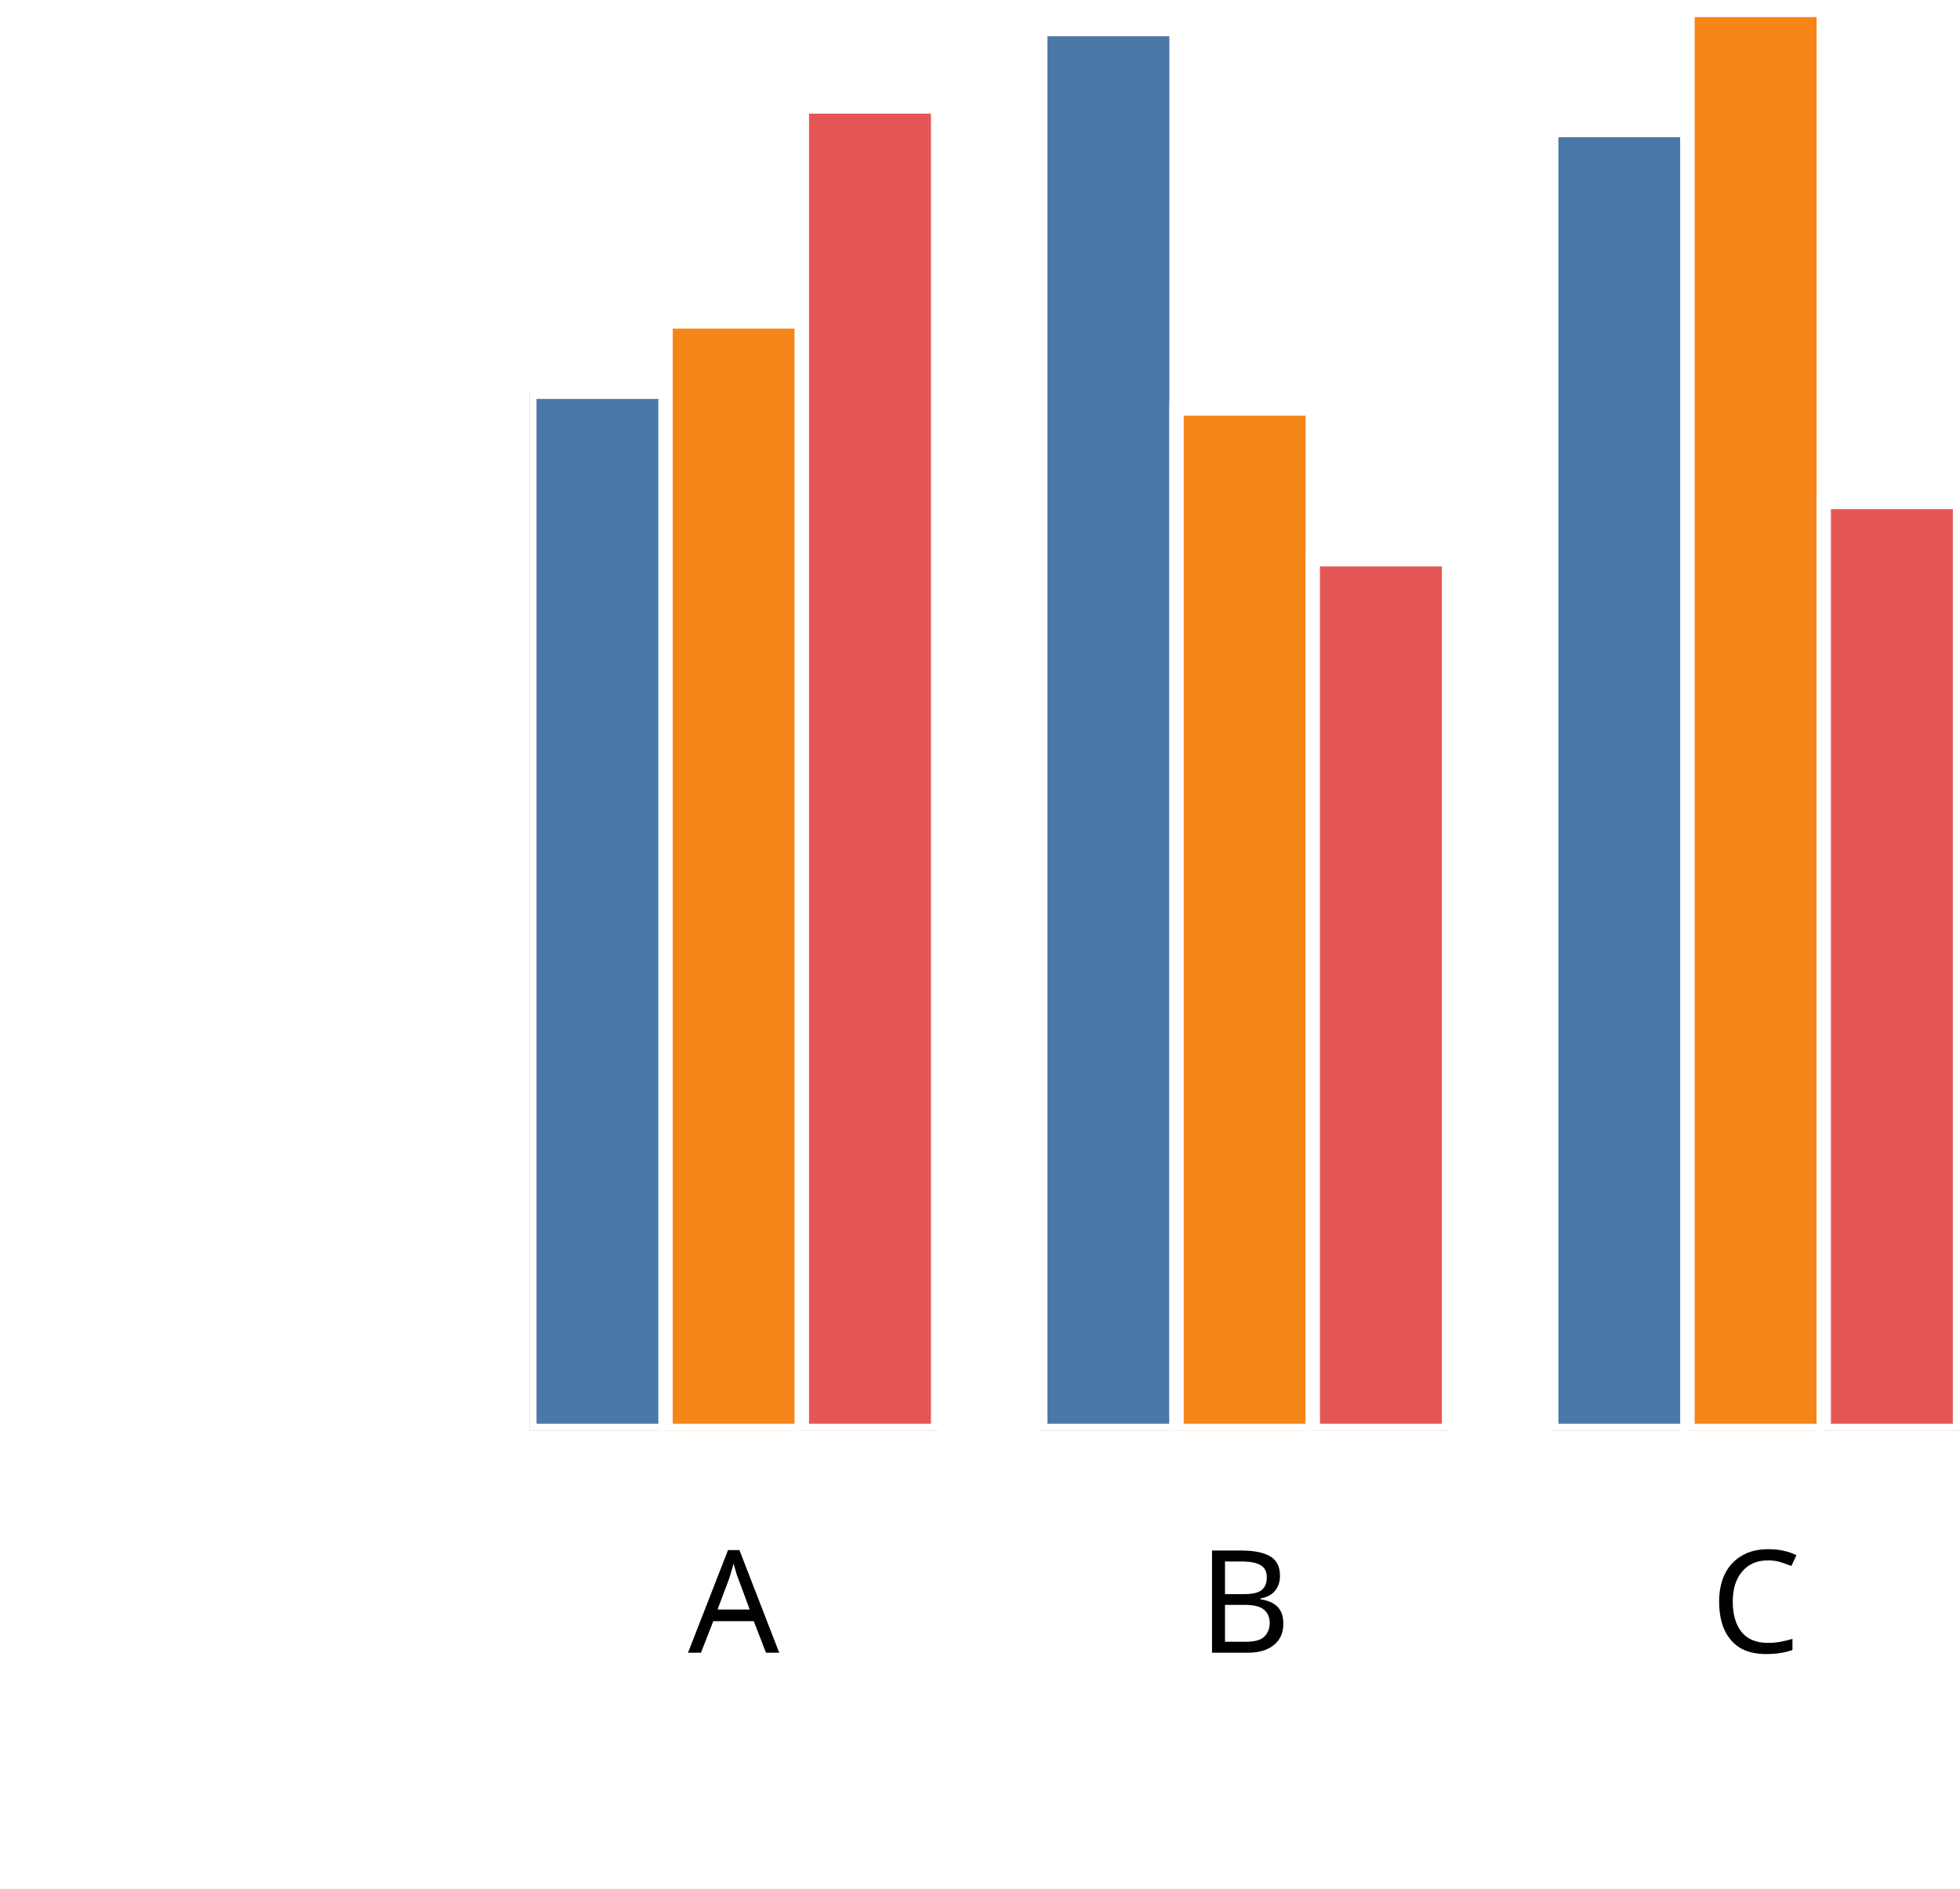
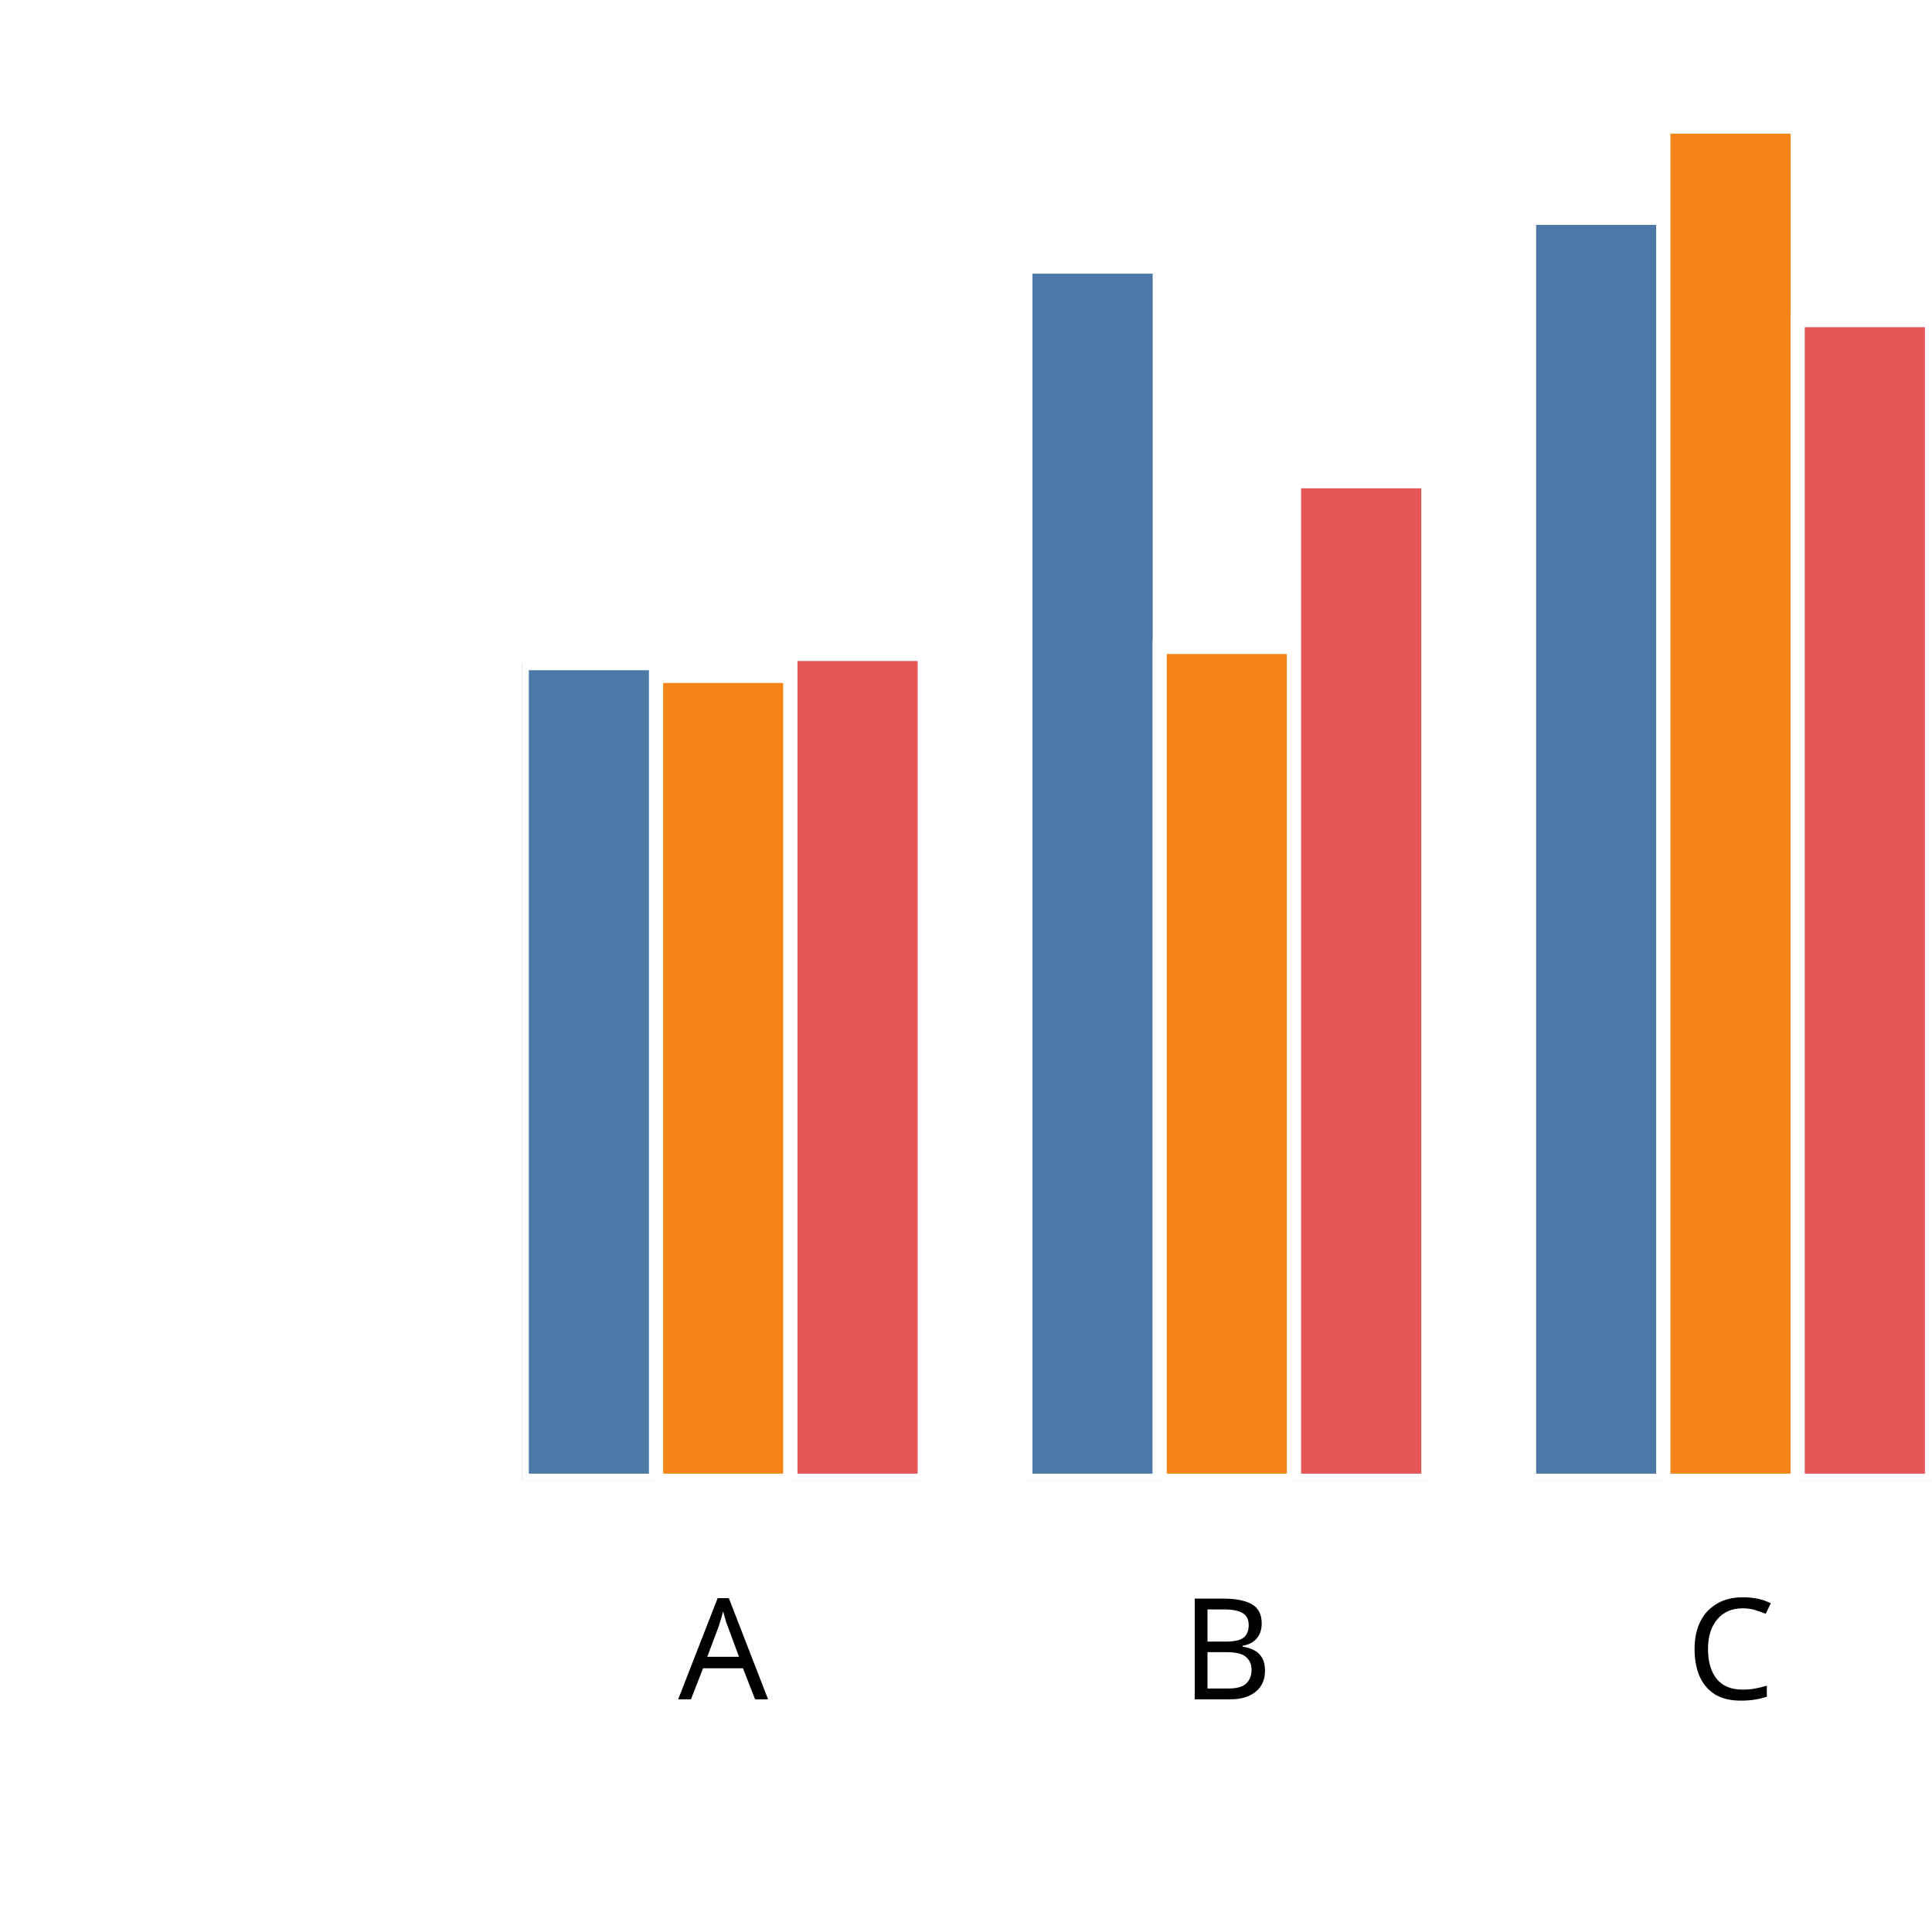
- <svg xmlns="http://www.w3.org/2000/svg" version="1.1" class="marks" width="137" height="132" viewBox="0 0 137 132">
-   <rect width="137" height="132" fill="white" />
-   <g fill="none" stroke-miterlimit="10" transform="translate(37,0)">
+ <svg xmlns="http://www.w3.org/2000/svg" version="1.1" class="marks" width="137" height="137" viewBox="0 0 137 137">
+   <rect width="137" height="137" fill="white" />
+   <g fill="none" stroke-miterlimit="10" transform="translate(37,5)">
    <g class="mark-group role-frame root" role="graphics-object" aria-roledescription="group mark container">
      <g transform="translate(0,0)">
        <path class="background" aria-hidden="true" d="M0,0h100v100h-100Z" />
        <g>
          <g class="mark-group role-axis" role="graphics-symbol" aria-roledescription="axis" aria-label="X-axis titled 'x' for a discrete scale with 3 values: A, B, C">
            <g transform="translate(0.5,100.5)">
              <path class="background" aria-hidden="true" d="M0,0h0v0h0Z" pointer-events="none" />
              <g>
                <g class="mark-rule role-axis-tick" pointer-events="none">
                  <line transform="translate(14,0)" x2="0" y2="5" stroke="white" stroke-width="1.01" opacity="1" />
                  <line transform="translate(50,0)" x2="0" y2="5" stroke="white" stroke-width="1.01" opacity="1" />
                  <line transform="translate(85,0)" x2="0" y2="5" stroke="white" stroke-width="1.01" opacity="1" />
                </g>
                <g class="mark-text role-axis-label" pointer-events="none">
                  <text text-anchor="middle" transform="translate(13.78571,15)" font-family="sans-serif" font-size="10px" font-style="normal" font-weight="400" fill="black" opacity="1">A</text>
                  <text text-anchor="middle" transform="translate(49.5,15)" font-family="sans-serif" font-size="10px" font-style="normal" font-weight="400" fill="black" opacity="1">B</text>
                  <text text-anchor="middle" transform="translate(85.21429,15)" font-family="sans-serif" font-size="10px" font-style="normal" font-weight="400" fill="black" opacity="1">C</text>
                </g>
                <g class="mark-text role-axis-title" pointer-events="none">
                  <text text-anchor="middle" transform="translate(50,30)" font-family="sans-serif" font-size="11px" font-style="normal" font-weight="400" fill="white" opacity="1">x</text>
                </g>
              </g>
              <path class="foreground" aria-hidden="true" d="" pointer-events="none" display="none" />
            </g>
          </g>
-           <g class="mark-group role-axis" role="graphics-symbol" aria-roledescription="axis" aria-label="Y-axis titled 'sum of y' for a linear scale with values from 0.0 to 1.8">
+           <g class="mark-group role-axis" role="graphics-symbol" aria-roledescription="axis" aria-label="Y-axis titled 'sum of y' for a linear scale with values from 0.0 to 2.0">
            <g transform="translate(0.5,0.5)">
              <path class="background" aria-hidden="true" d="M0,0h0v0h0Z" pointer-events="none" />
              <g>
                <g class="mark-rule role-axis-tick" pointer-events="none">
                  <line transform="translate(0,100)" x2="-5" y2="0" stroke="white" stroke-width="1.01" opacity="1" />
-                   <line transform="translate(0,72)" x2="-5" y2="0" stroke="white" stroke-width="1.01" opacity="1" />
-                   <line transform="translate(0,44)" x2="-5" y2="0" stroke="white" stroke-width="1.01" opacity="1" />
-                   <line transform="translate(0,17)" x2="-5" y2="0" stroke="white" stroke-width="1.01" opacity="1" />
+                   <line transform="translate(0,75)" x2="-5" y2="0" stroke="white" stroke-width="1.01" opacity="1" />
+                   <line transform="translate(0,50)" x2="-5" y2="0" stroke="white" stroke-width="1.01" opacity="1" />
+                   <line transform="translate(0,25)" x2="-5" y2="0" stroke="white" stroke-width="1.01" opacity="1" />
+                   <line transform="translate(0,0)" x2="-5" y2="0" stroke="white" stroke-width="1.01" opacity="1" />
                </g>
                <g class="mark-text role-axis-label" pointer-events="none">
                  <text text-anchor="end" transform="translate(-7,103)" font-family="sans-serif" font-size="10px" font-style="normal" font-weight="400" fill="white" opacity="1">0.0</text>
-                   <text text-anchor="end" transform="translate(-7,75.22222)" font-family="sans-serif" font-size="10px" font-style="normal" font-weight="400" fill="white" opacity="1">0.5</text>
-                   <text text-anchor="end" transform="translate(-7,47.44444)" font-family="sans-serif" font-size="10px" font-style="normal" font-weight="400" fill="white" opacity="1">1.0</text>
-                   <text text-anchor="end" transform="translate(-7,19.66667)" font-family="sans-serif" font-size="10px" font-style="normal" font-weight="400" fill="white" opacity="1">1.5</text>
+                   <text text-anchor="end" transform="translate(-7,78)" font-family="sans-serif" font-size="10px" font-style="normal" font-weight="400" fill="white" opacity="1">0.5</text>
+                   <text text-anchor="end" transform="translate(-7,53)" font-family="sans-serif" font-size="10px" font-style="normal" font-weight="400" fill="white" opacity="1">1.0</text>
+                   <text text-anchor="end" transform="translate(-7,28)" font-family="sans-serif" font-size="10px" font-style="normal" font-weight="400" fill="white" opacity="1">1.5</text>
+                   <text text-anchor="end" transform="translate(-7,3)" font-family="sans-serif" font-size="10px" font-style="normal" font-weight="400" fill="white" opacity="1">2.0</text>
                </g>
                <g class="mark-text role-axis-title" pointer-events="none">
                  <text text-anchor="middle" transform="translate(-26,50) rotate(-90) translate(0,-2)" font-family="sans-serif" font-size="11px" font-style="normal" font-weight="400" fill="white" opacity="1">sum of y</text>
                </g>
              </g>
              <path class="foreground" aria-hidden="true" d="" pointer-events="none" display="none" />
            </g>
          </g>
          <g class="mark-group role-scope" clip-path="url(#clip1)" role="graphics-object" aria-roledescription="group mark container">
            <g transform="translate(0,0)">
              <path class="background" aria-hidden="true" d="M0,0h0v0h0Z" />
              <g>
                <g class="mark-rect role-mark" role="graphics-symbol" aria-roledescription="rect mark container">
-                   <path d="M1.7763568394002505e-15,27.377h9.524v72.623h-9.524Z" fill="#4c78a8" stroke="white" stroke-width="1" opacity="1" />
-                   <path d="M9.524,22.466h9.524v77.534h-9.524Z" fill="#f58518" stroke="white" stroke-width="1" opacity="1" />
-                   <path d="M19.048,7.441h9.524v92.559h-9.524Z" fill="#e45756" stroke="white" stroke-width="1" opacity="1" />
+                   <path d="M1.7763568394002505e-15,42.026h9.524v57.974h-9.524Z" fill="#4c78a8" stroke="white" stroke-width="1" opacity="1" />
+                   <path d="M9.524,42.929h9.524v57.071h-9.524Z" fill="#f58518" stroke="white" stroke-width="1" opacity="1" />
+                   <path d="M19.048,41.371h9.524v58.629h-9.524Z" fill="#e45756" stroke="white" stroke-width="1" opacity="1" />
                </g>
              </g>
              <path class="foreground" aria-hidden="true" d="" display="none" />
            </g>
            <g transform="translate(35.71429,0)">
              <path class="background" aria-hidden="true" d="M0,0h0v0h0Z" />
              <g>
                <g class="mark-rect role-mark" role="graphics-symbol" aria-roledescription="rect mark container">
-                   <path d="M1.7763568394002505e-15,2.031h9.524v97.969h-9.524Z" fill="#4c78a8" stroke="white" stroke-width="1" opacity="1" />
-                   <path d="M9.524,28.546h9.524v71.454h-9.524Z" fill="#f58518" stroke="white" stroke-width="1" opacity="1" />
-                   <path d="M19.048,39.082h9.524v60.918h-9.524Z" fill="#e45756" stroke="white" stroke-width="1" opacity="1" />
+                   <path d="M1.7763568394002505e-15,13.907h9.524v86.093h-9.524Z" fill="#4c78a8" stroke="white" stroke-width="1" opacity="1" />
+                   <path d="M9.524,40.874h9.524v59.126h-9.524Z" fill="#f58518" stroke="white" stroke-width="1" opacity="1" />
+                   <path d="M19.048,29.128h9.524v70.872h-9.524Z" fill="#e45756" stroke="white" stroke-width="1" opacity="1" />
                </g>
              </g>
              <path class="foreground" aria-hidden="true" d="" display="none" />
            </g>
            <g transform="translate(71.42857,0)">
              <path class="background" aria-hidden="true" d="M0,0h0v0h0Z" />
              <g>
                <g class="mark-rect role-mark" role="graphics-symbol" aria-roledescription="rect mark container">
-                   <path d="M1.7763568394002505e-15,9.089h9.524v90.911h-9.524Z" fill="#4c78a8" stroke="white" stroke-width="1" opacity="1" />
-                   <path d="M9.524,0.695h9.524v99.305h-9.524Z" fill="#f58518" stroke="white" stroke-width="1" opacity="1" />
-                   <path d="M19.048,35.078h9.524v64.922h-9.524Z" fill="#e45756" stroke="white" stroke-width="1" opacity="1" />
+                   <path d="M1.7763568394002505e-15,10.447h9.524v89.553h-9.524Z" fill="#4c78a8" stroke="white" stroke-width="1" opacity="1" />
+                   <path d="M9.524,3.978h9.524v96.022h-9.524Z" fill="#f58518" stroke="white" stroke-width="1" opacity="1" />
+                   <path d="M19.048,17.704h9.524v82.296h-9.524Z" fill="#e45756" stroke="white" stroke-width="1" opacity="1" />
                </g>
              </g>
              <path class="foreground" aria-hidden="true" d="" display="none" />
            </g>
          </g>
        </g>
        <path class="foreground" aria-hidden="true" d="" display="none" />
      </g>
    </g>
  </g>
  <defs>
    <clipPath id="clip1">
      <rect x="0" y="0" width="100" height="100" />
    </clipPath>
  </defs>
</svg>
